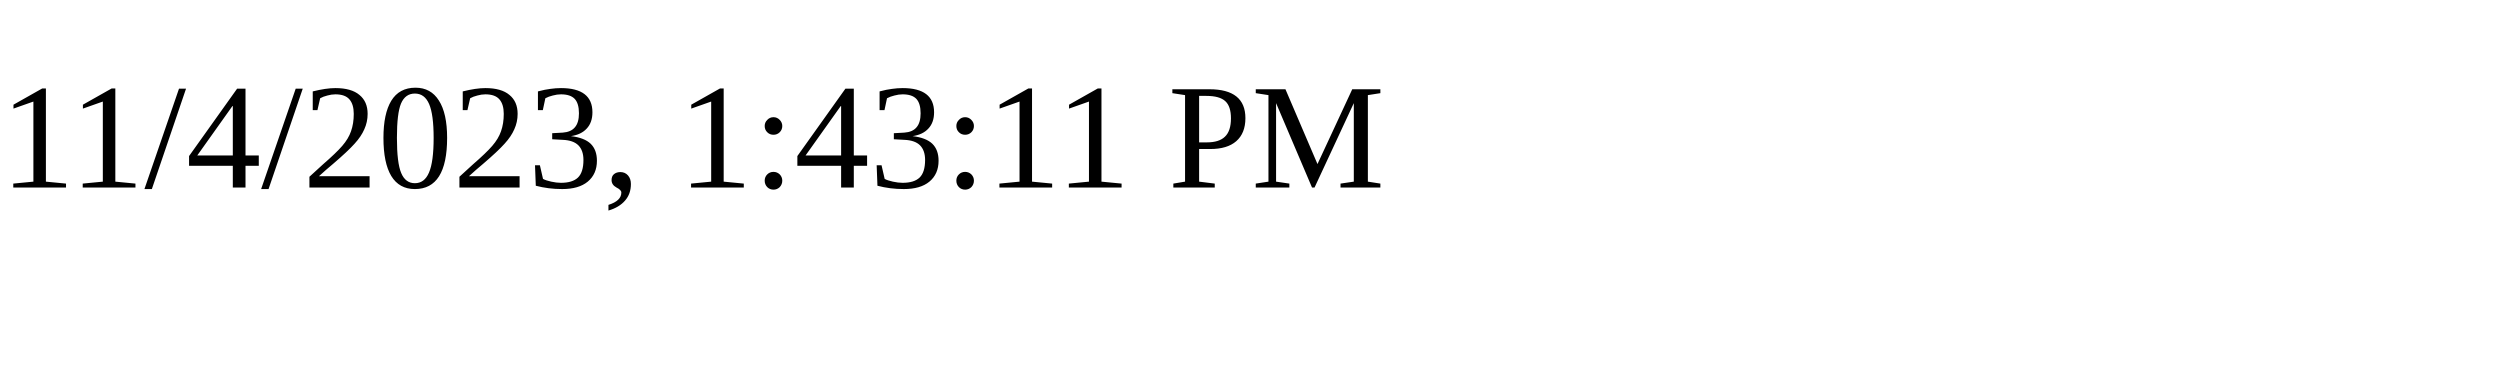
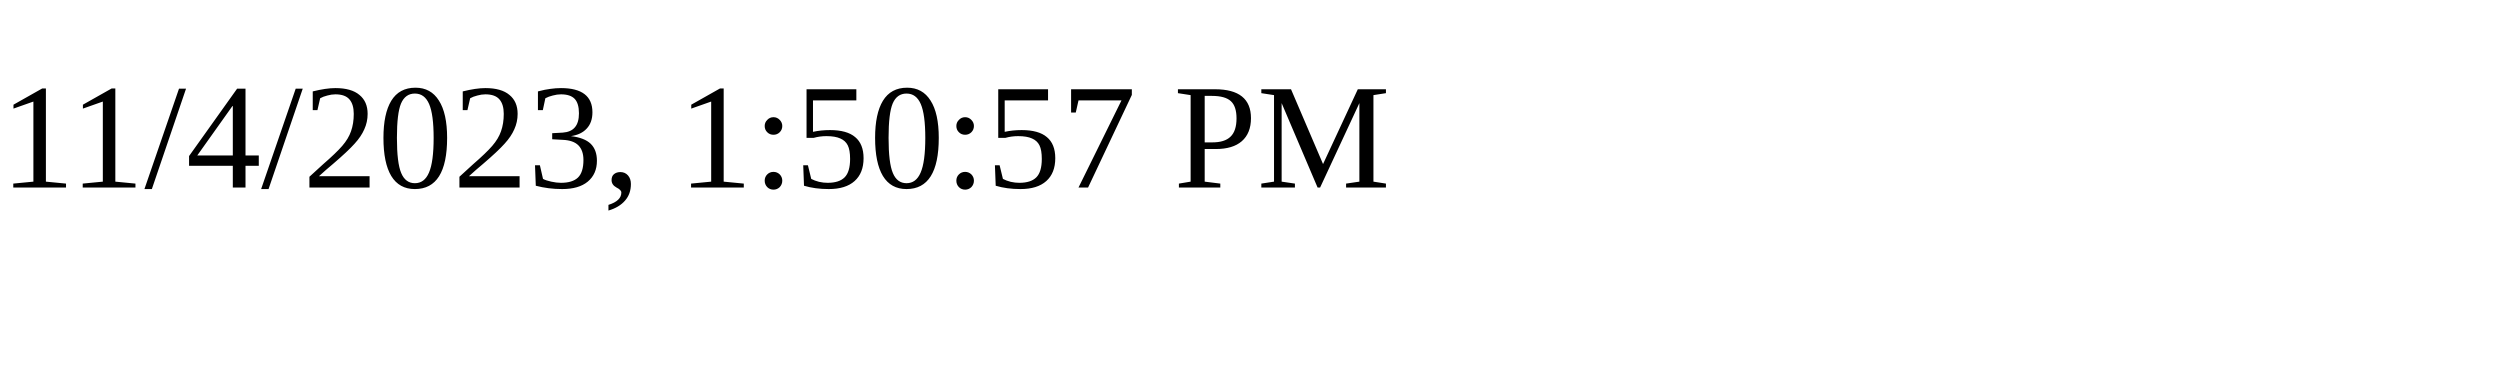
<svg xmlns="http://www.w3.org/2000/svg" height="30" width="200">
-   <text x="0" y="15">11/4/2023, 1:43:11 PM</text>
+   <text x="0" y="15">11/4/2023, 1:50:57 PM</text>
</svg>
